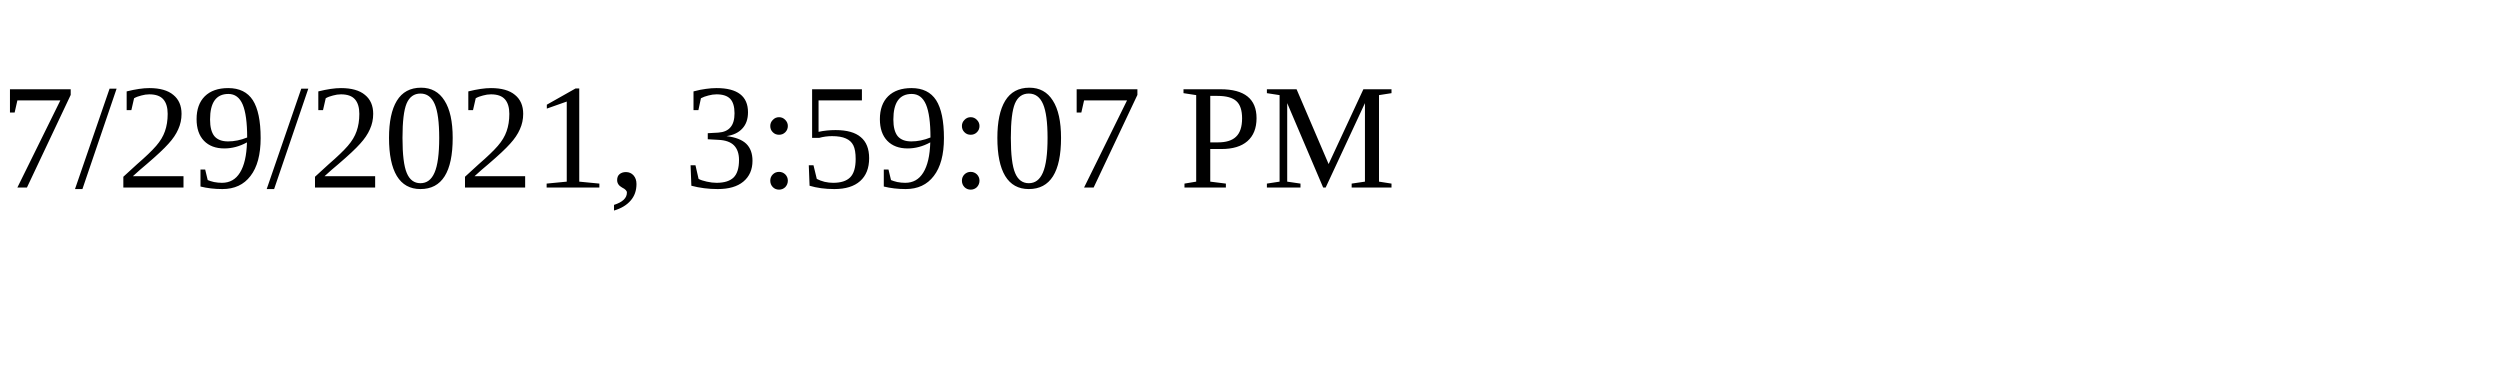
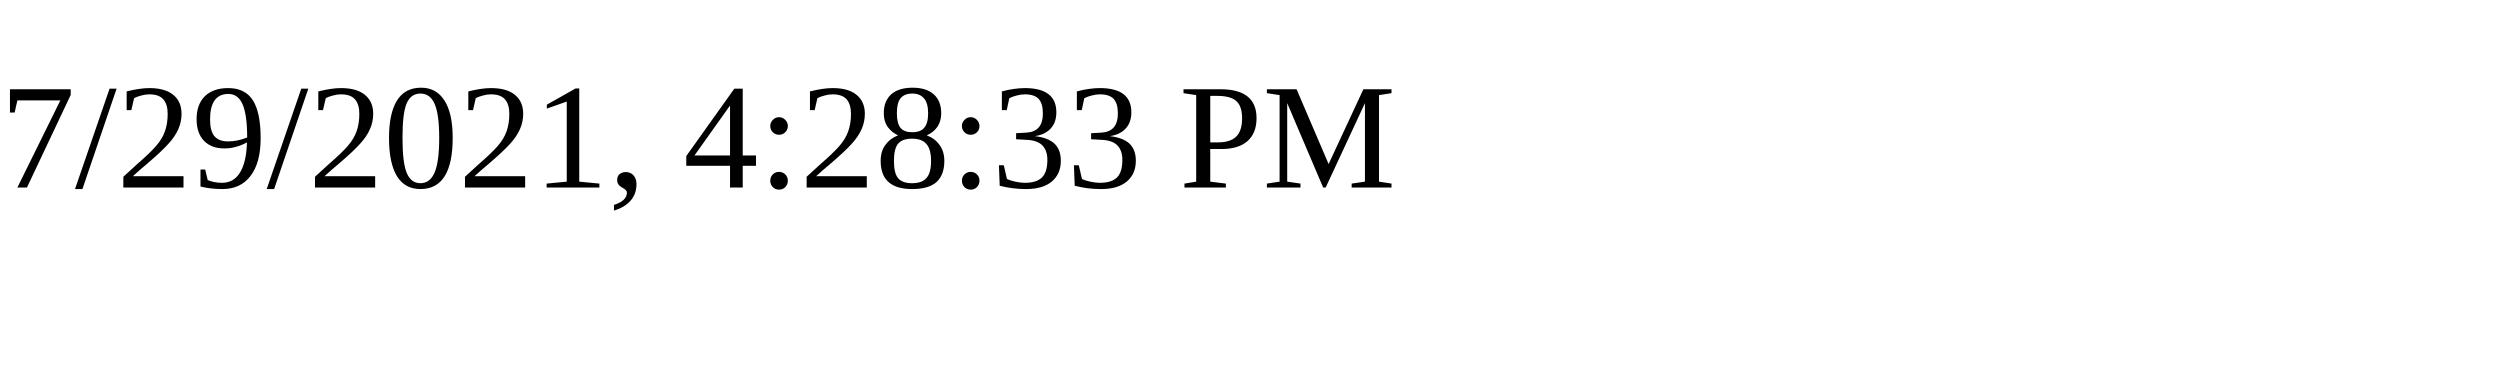
<svg xmlns="http://www.w3.org/2000/svg" height="30" width="200">
-   <text x="0" y="15">7/29/2021, 3:59:07 PM</text>
+   <text x="0" y="15">7/29/2021, 4:28:33 PM</text>
</svg>
